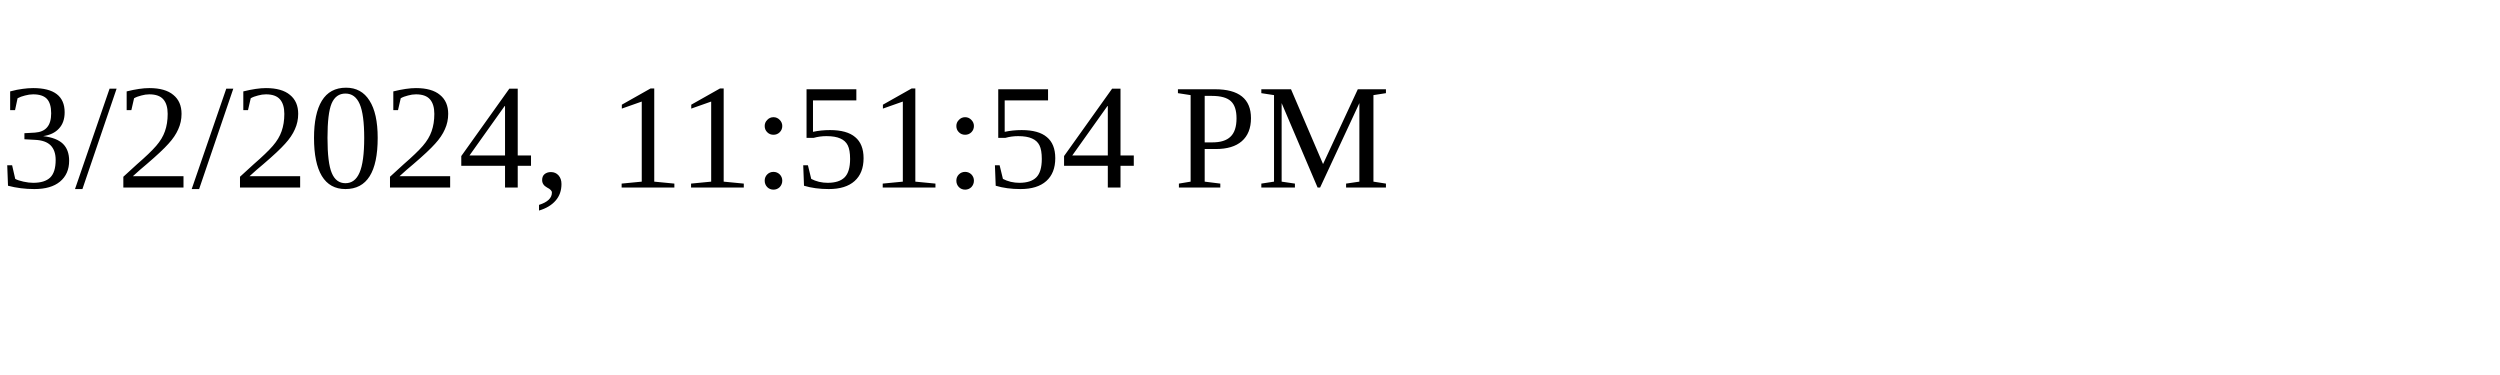
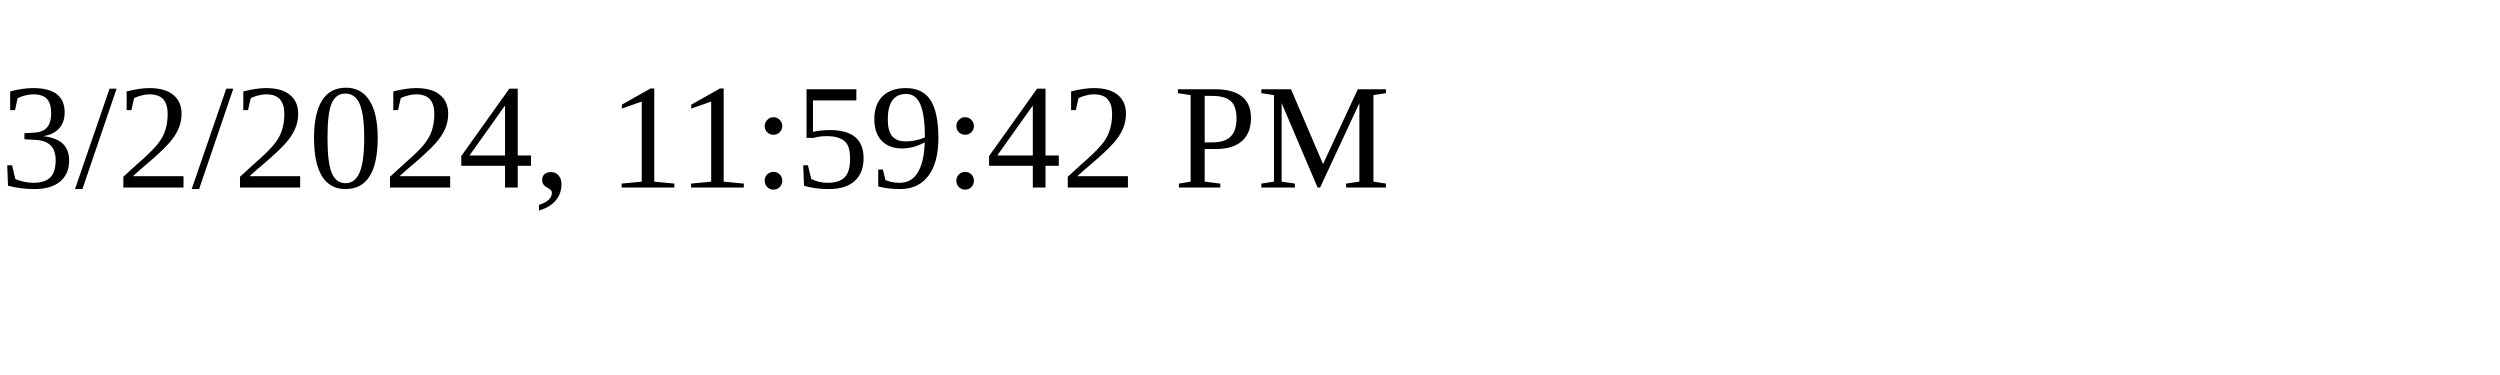
<svg xmlns="http://www.w3.org/2000/svg" height="30" width="200">
-   <text x="0" y="15">3/2/2024, 11:51:54 PM</text>
+   <text x="0" y="15">3/2/2024, 11:59:42 PM</text>
</svg>
